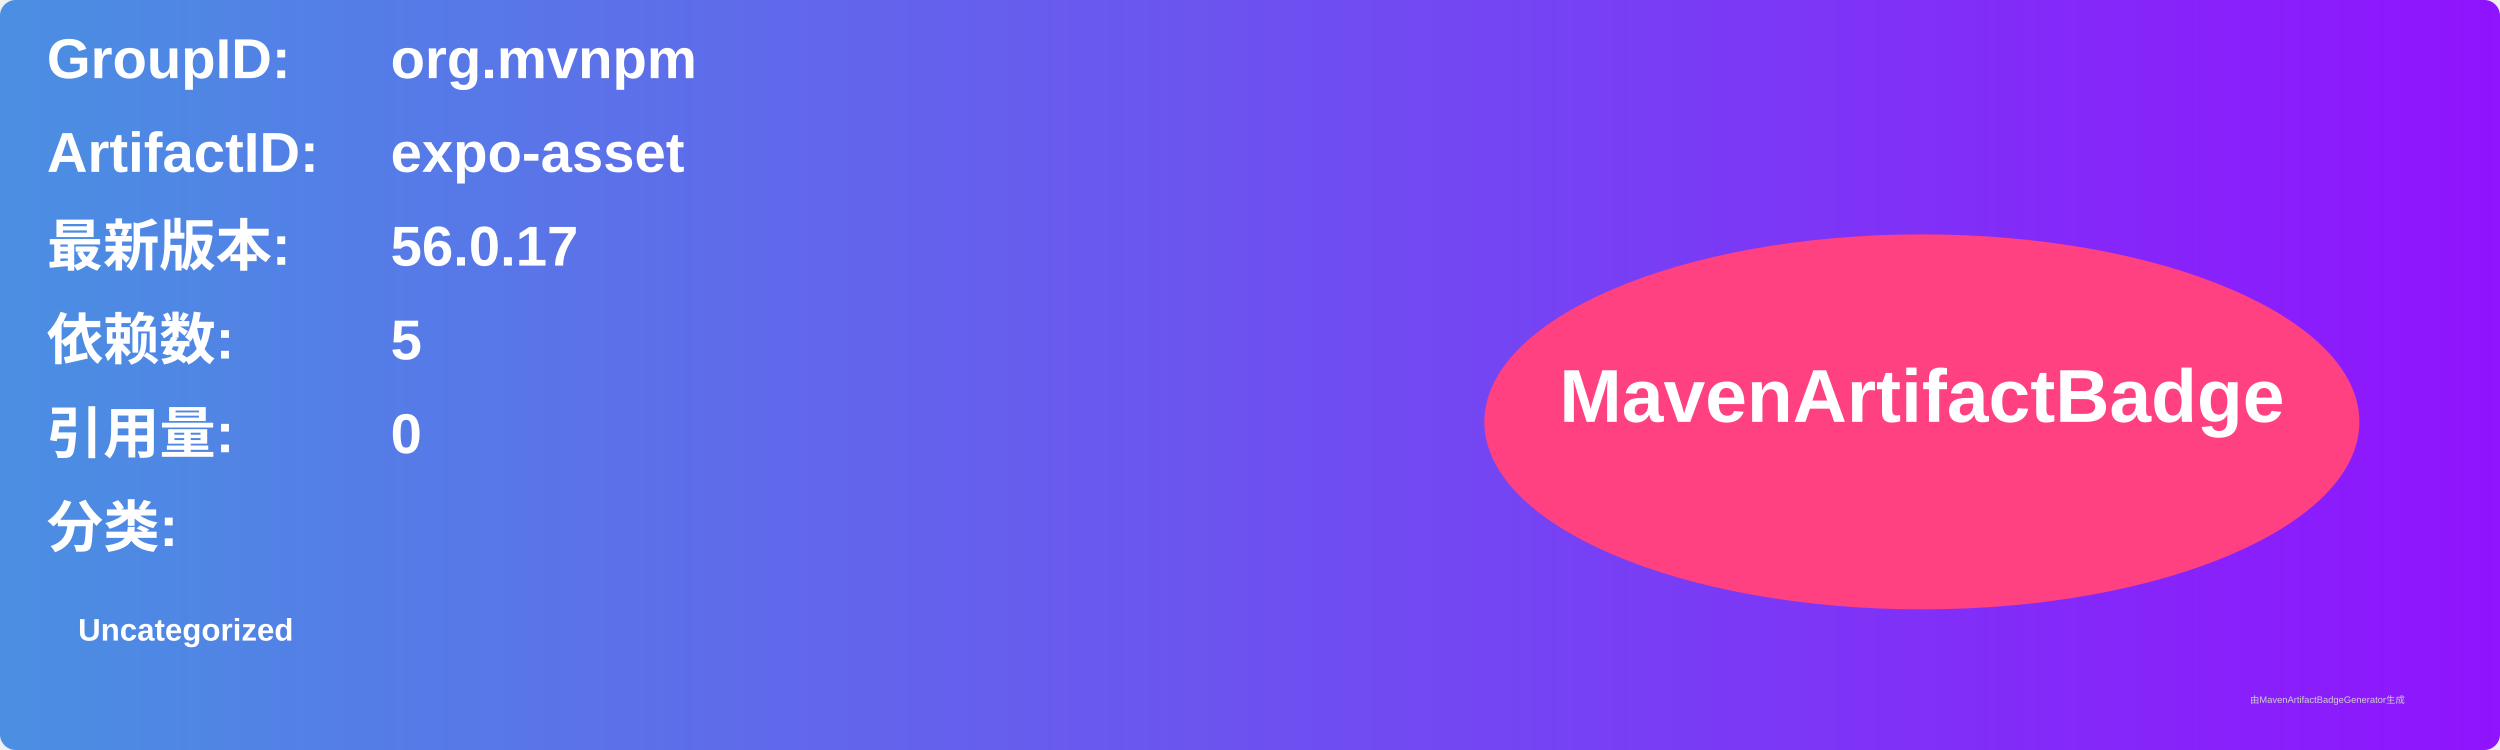
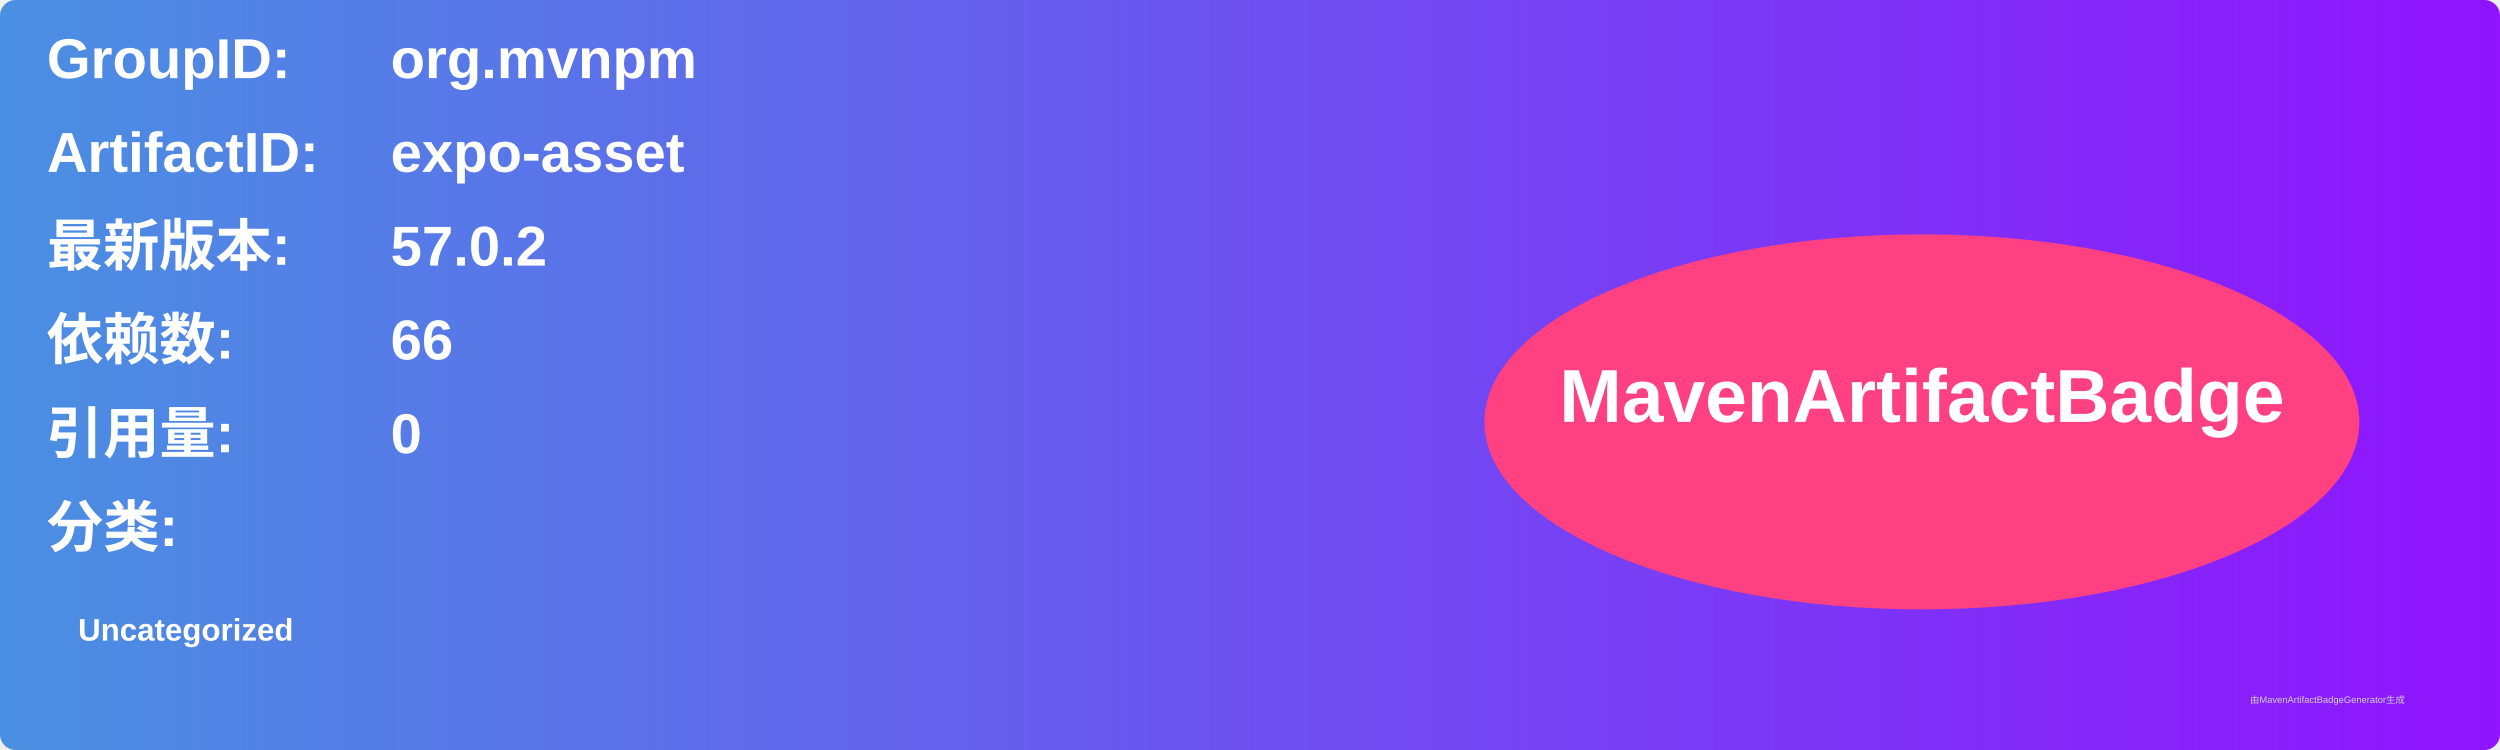
<svg xmlns="http://www.w3.org/2000/svg" width="800" height="240" viewBox="0 0 800 240">
  <linearGradient id="grad" x1="0%" y1="0%" x2="100%" y2="0%">
    <stop offset="0%" stop-color="#4a90e2" />
    <stop offset="100%" stop-color="#9013fe" />
  </linearGradient>
  <rect width="100%" height="100%" rx="5" ry="5" fill="url(#grad)" />
  <g transform="translate(15, 15)">
    <text x="0" y="10" font-family="Arial" font-size="18" fill="white" font-weight="bold" width="260">GroupID:</text>
    <text x="110" y="10" font-family="Arial" font-size="18" fill="white" font-weight="bold" width="460">org.mvnpm</text>
    <text x="0" y="40" font-family="Arial" font-size="18" fill="white" font-weight="bold" width="260">ArtifactID:</text>
    <text x="110" y="40" font-family="Arial" font-size="18" fill="white" font-weight="bold" width="460">expo-asset</text>
    <text x="0" y="70" font-family="Arial" font-size="18" fill="white" font-weight="bold">最新版本:</text>
    <text x="110" y="70" font-family="Arial" font-size="18" fill="white" font-weight="bold">
-       <tspan font-weight="bold">56.0.17</tspan>
+       <tspan font-weight="bold">57.0.2</tspan>
    </text>
    <text x="0" y="100" font-family="Arial" font-size="18" fill="white" font-weight="bold">依赖数: </text>
    <text x="110" y="100" font-family="Arial" font-size="18" fill="white">
-       <tspan font-weight="bold">5</tspan>
+       <tspan font-weight="bold">66</tspan>
    </text>
    <text x="0" y="130" font-family="Arial" font-size="18" fill="white" font-weight="bold">引用量: </text>
    <text x="110" y="130" font-family="Arial" font-size="18" fill="white">
      <tspan font-weight="bold">0</tspan>
    </text>
    <text x="0" y="160" font-family="Arial" font-size="18" fill="white" font-weight="bold">分类:</text>
    <text x="10" y="190" font-family="Arial" font-size="10" fill="white">
      <tspan font-weight="bold">Uncategorized</tspan>
    </text>
    <ellipse cx="600" cy="120" rx="140" ry="60" fill="#ff4081" />
    <text x="600" y="120" text-anchor="middle" font-family="Arial" font-size="24" fill="white" font-weight="bold">MavenArtifactBadge</text>
  </g>
  <text x="720" y="225" font-family="Arial" font-size="3" fill="#d0d0d0">由MavenArtifactBadgeGenerator生成</text>
</svg>
